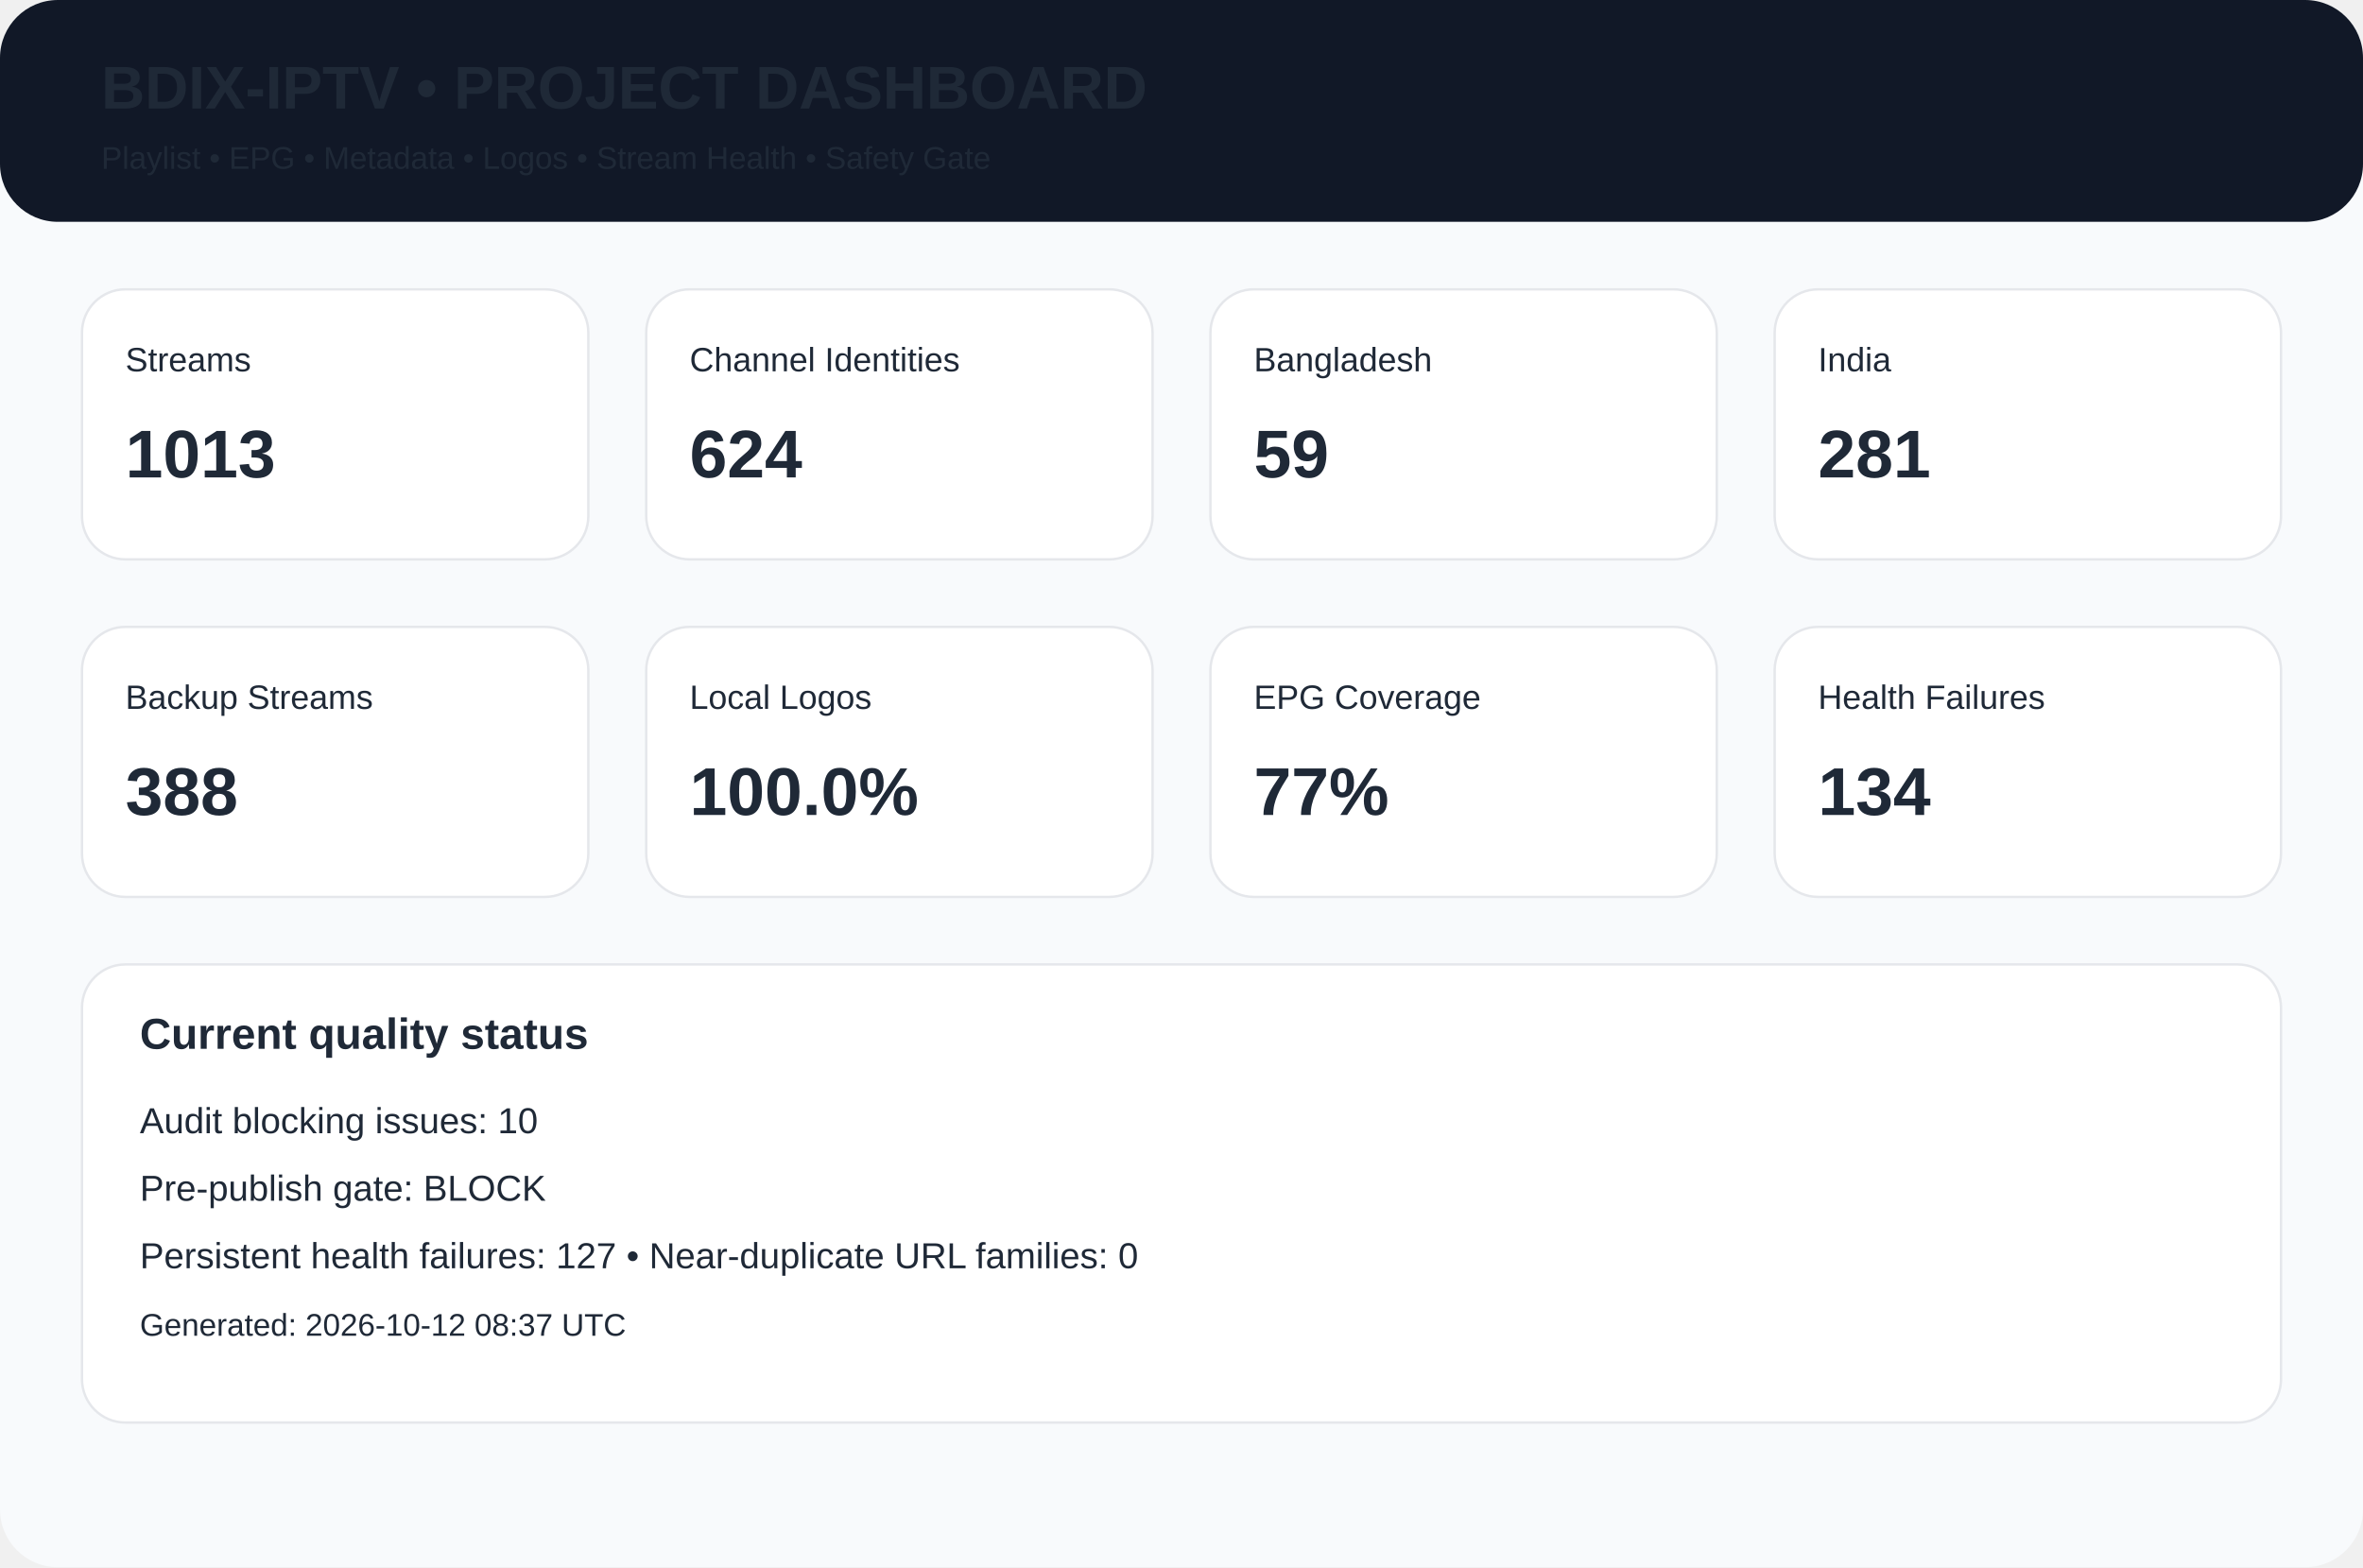
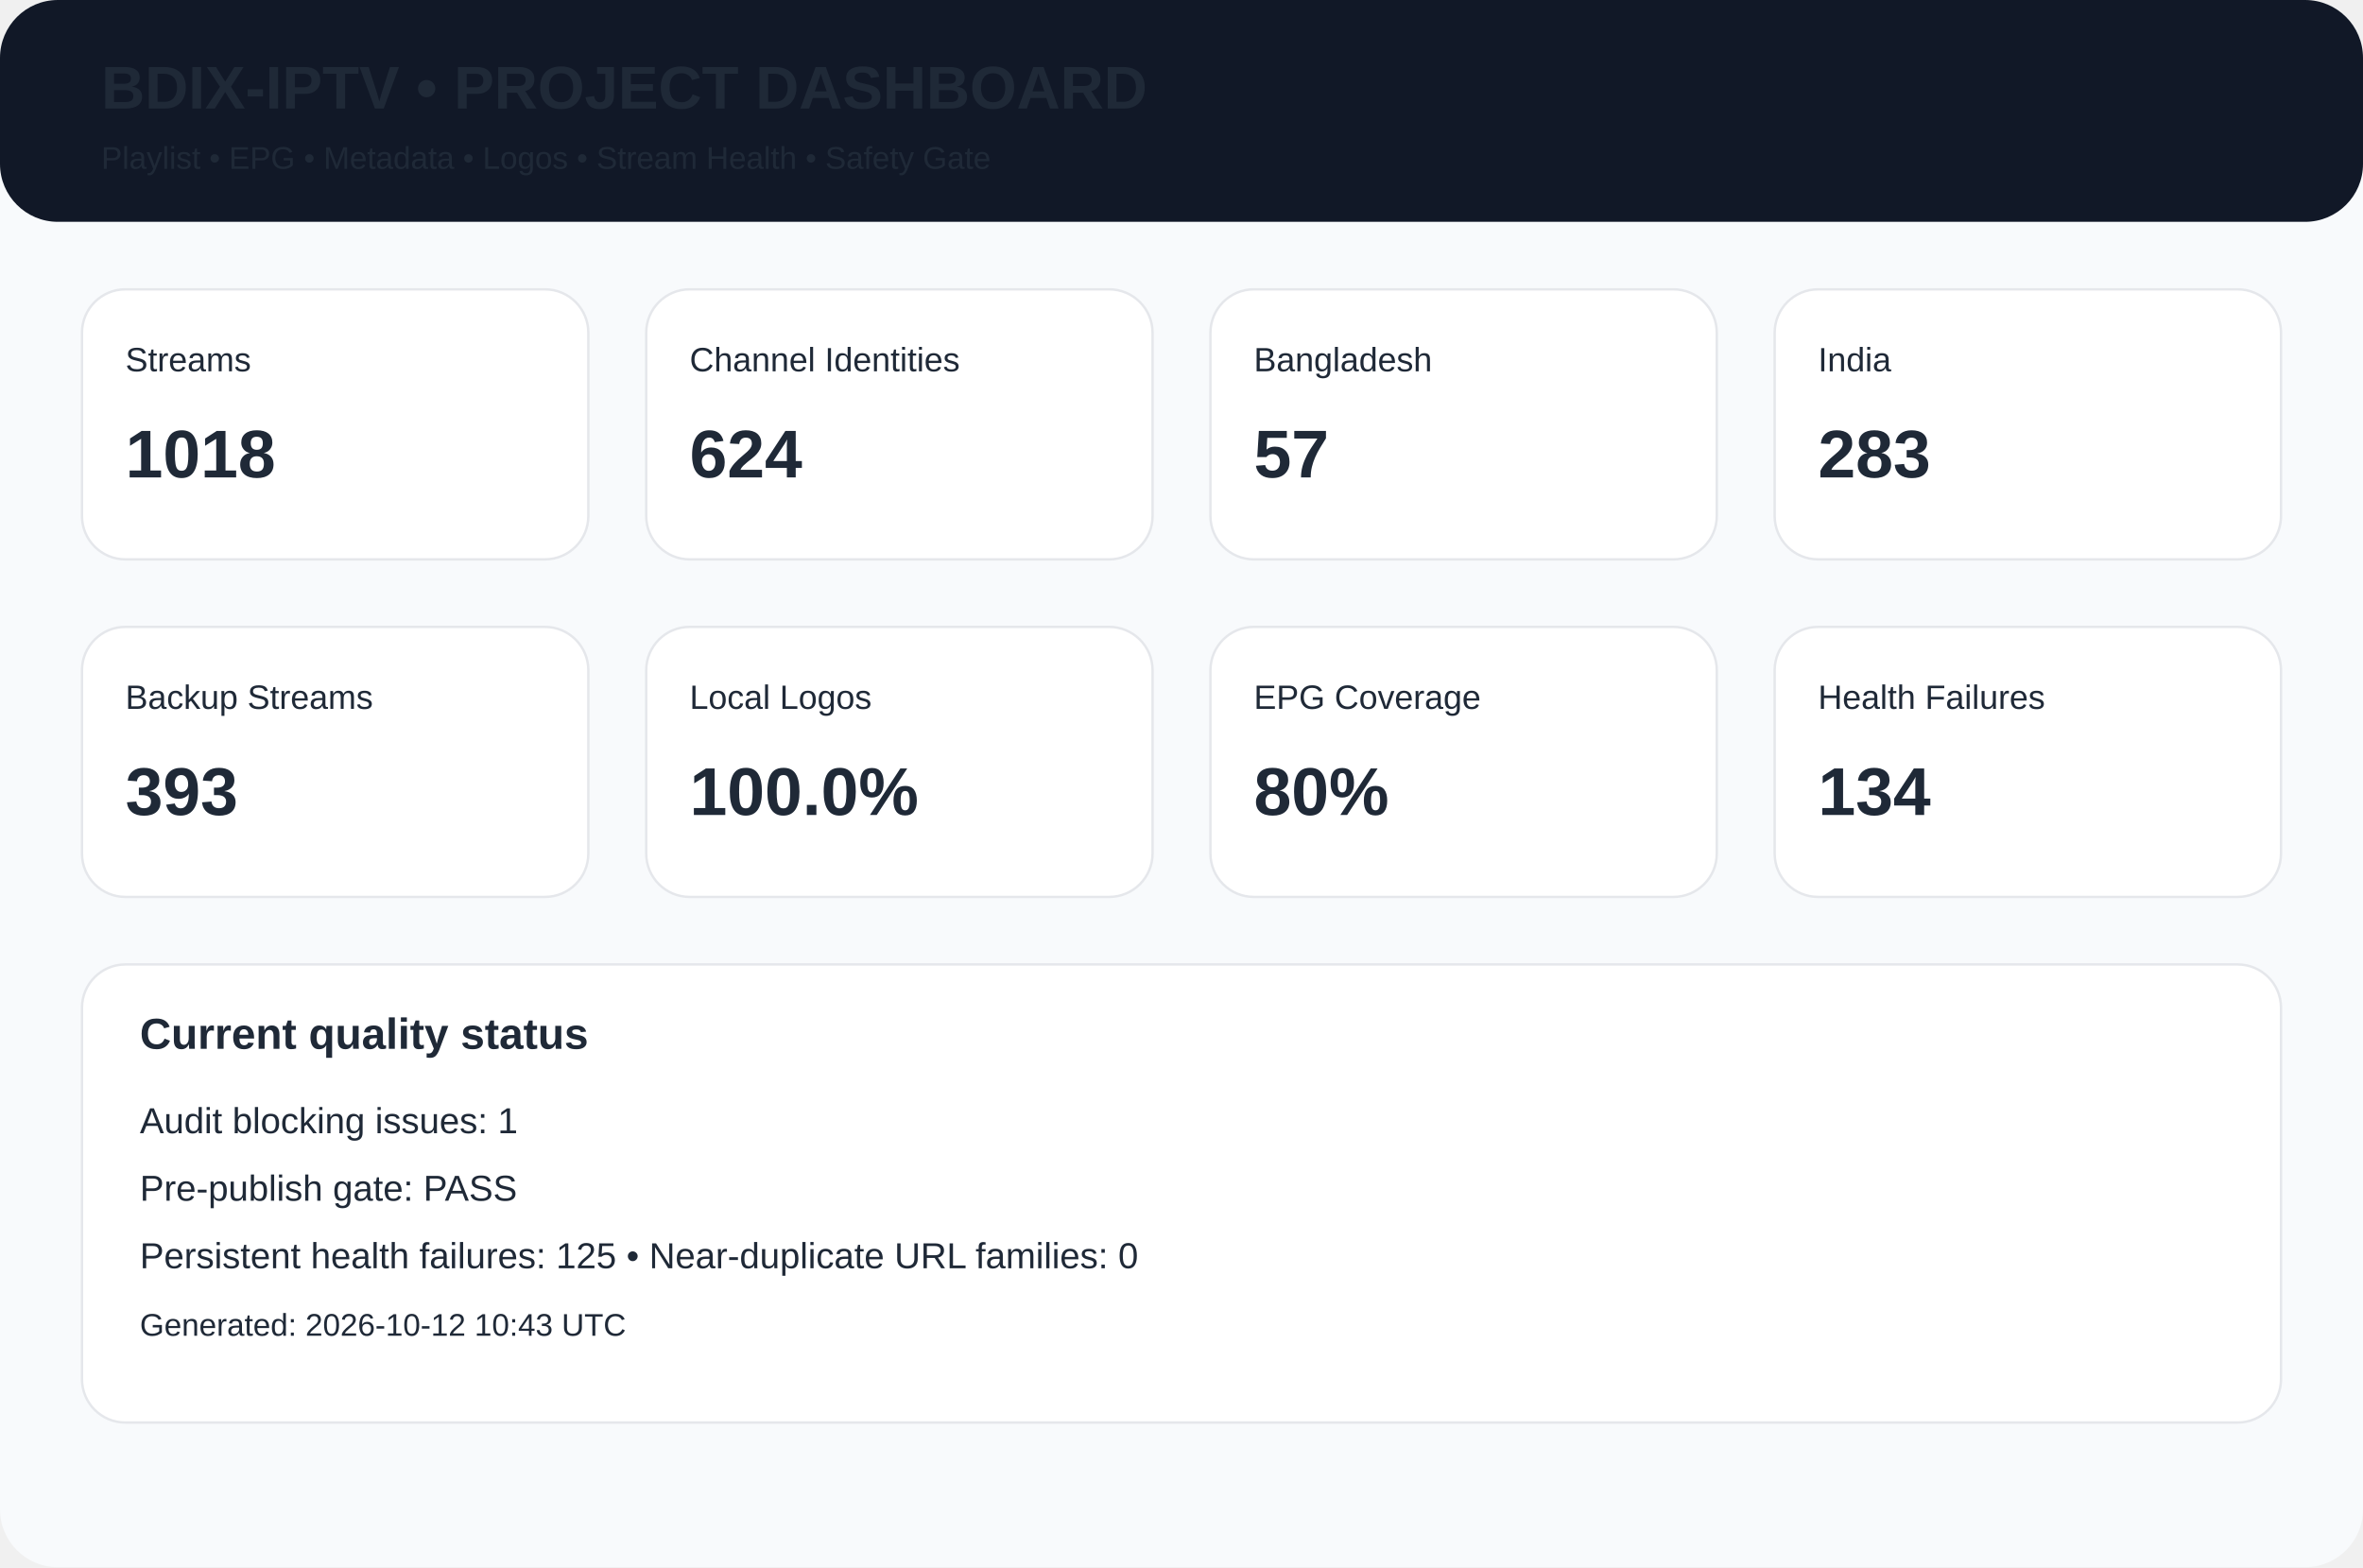
<svg xmlns="http://www.w3.org/2000/svg" width="980" height="650" viewBox="0 0 980 650">
  <rect width="980" height="650" rx="24" fill="#f8fafc" />
  <rect width="980" height="92" rx="24" fill="#111827" />
  <text x="42" y="45" font-family="Arial,Helvetica,sans-serif" font-size="25px" font-weight="700" fill="#1f2937">BDIX-IPTV • PROJECT DASHBOARD</text>
  <text x="42" y="70" font-family="Arial,Helvetica,sans-serif" font-size="13px" font-weight="400" fill="#1f2937">Playlist • EPG • Metadata • Logos • Stream Health • Safety Gate</text>
  <rect x="34" y="120" width="210" height="112" rx="18" fill="white" stroke="#e5e7eb" />
  <text x="52" y="154" font-family="Arial,Helvetica,sans-serif" font-size="14px" font-weight="400" fill="#1f2937">Streams</text>
-   <text x="52" y="198" font-family="Arial,Helvetica,sans-serif" font-size="28px" font-weight="700" fill="#1f2937">1013</text>
+   <text x="52" y="198" font-family="Arial,Helvetica,sans-serif" font-size="28px" font-weight="700" fill="#1f2937">1018</text>
  <rect x="268" y="120" width="210" height="112" rx="18" fill="white" stroke="#e5e7eb" />
  <text x="286" y="154" font-family="Arial,Helvetica,sans-serif" font-size="14px" font-weight="400" fill="#1f2937">Channel Identities</text>
  <text x="286" y="198" font-family="Arial,Helvetica,sans-serif" font-size="28px" font-weight="700" fill="#1f2937">624</text>
  <rect x="502" y="120" width="210" height="112" rx="18" fill="white" stroke="#e5e7eb" />
  <text x="520" y="154" font-family="Arial,Helvetica,sans-serif" font-size="14px" font-weight="400" fill="#1f2937">Bangladesh</text>
-   <text x="520" y="198" font-family="Arial,Helvetica,sans-serif" font-size="28px" font-weight="700" fill="#1f2937">59</text>
+   <text x="520" y="198" font-family="Arial,Helvetica,sans-serif" font-size="28px" font-weight="700" fill="#1f2937">57</text>
  <rect x="736" y="120" width="210" height="112" rx="18" fill="white" stroke="#e5e7eb" />
  <text x="754" y="154" font-family="Arial,Helvetica,sans-serif" font-size="14px" font-weight="400" fill="#1f2937">India</text>
-   <text x="754" y="198" font-family="Arial,Helvetica,sans-serif" font-size="28px" font-weight="700" fill="#1f2937">281</text>
+   <text x="754" y="198" font-family="Arial,Helvetica,sans-serif" font-size="28px" font-weight="700" fill="#1f2937">283</text>
  <rect x="34" y="260" width="210" height="112" rx="18" fill="white" stroke="#e5e7eb" />
  <text x="52" y="294" font-family="Arial,Helvetica,sans-serif" font-size="14px" font-weight="400" fill="#1f2937">Backup Streams</text>
-   <text x="52" y="338" font-family="Arial,Helvetica,sans-serif" font-size="28px" font-weight="700" fill="#1f2937">388</text>
+   <text x="52" y="338" font-family="Arial,Helvetica,sans-serif" font-size="28px" font-weight="700" fill="#1f2937">393</text>
  <rect x="268" y="260" width="210" height="112" rx="18" fill="white" stroke="#e5e7eb" />
  <text x="286" y="294" font-family="Arial,Helvetica,sans-serif" font-size="14px" font-weight="400" fill="#1f2937">Local Logos</text>
  <text x="286" y="338" font-family="Arial,Helvetica,sans-serif" font-size="28px" font-weight="700" fill="#1f2937">100.0%</text>
  <rect x="502" y="260" width="210" height="112" rx="18" fill="white" stroke="#e5e7eb" />
  <text x="520" y="294" font-family="Arial,Helvetica,sans-serif" font-size="14px" font-weight="400" fill="#1f2937">EPG Coverage</text>
-   <text x="520" y="338" font-family="Arial,Helvetica,sans-serif" font-size="28px" font-weight="700" fill="#1f2937">77%</text>
+   <text x="520" y="338" font-family="Arial,Helvetica,sans-serif" font-size="28px" font-weight="700" fill="#1f2937">80%</text>
  <rect x="736" y="260" width="210" height="112" rx="18" fill="white" stroke="#e5e7eb" />
  <text x="754" y="294" font-family="Arial,Helvetica,sans-serif" font-size="14px" font-weight="400" fill="#1f2937">Health Failures</text>
  <text x="754" y="338" font-family="Arial,Helvetica,sans-serif" font-size="28px" font-weight="700" fill="#1f2937">134</text>
  <rect x="34" y="400" width="912" height="190" rx="18" fill="white" stroke="#e5e7eb" />
  <text x="58" y="435" font-family="Arial,Helvetica,sans-serif" font-size="18px" font-weight="700" fill="#1f2937">Current quality status</text>
-   <text x="58" y="470" font-family="Arial,Helvetica,sans-serif" font-size="15px" font-weight="400" fill="#1f2937">Audit blocking issues: 10</text>
-   <text x="58" y="498" font-family="Arial,Helvetica,sans-serif" font-size="15px" font-weight="400" fill="#1f2937">Pre-publish gate: BLOCK</text>
-   <text x="58" y="526" font-family="Arial,Helvetica,sans-serif" font-size="15px" font-weight="400" fill="#1f2937">Persistent health failures: 127 • Near-duplicate URL families: 0</text>
-   <text x="58" y="554" font-family="Arial,Helvetica,sans-serif" font-size="13px" font-weight="400" fill="#1f2937">Generated: 2026-10-12 08:37 UTC</text>
+   <text x="58" y="470" font-family="Arial,Helvetica,sans-serif" font-size="15px" font-weight="400" fill="#1f2937">Audit blocking issues: 1</text>
+   <text x="58" y="498" font-family="Arial,Helvetica,sans-serif" font-size="15px" font-weight="400" fill="#1f2937">Pre-publish gate: PASS</text>
+   <text x="58" y="526" font-family="Arial,Helvetica,sans-serif" font-size="15px" font-weight="400" fill="#1f2937">Persistent health failures: 125 • Near-duplicate URL families: 0</text>
+   <text x="58" y="554" font-family="Arial,Helvetica,sans-serif" font-size="13px" font-weight="400" fill="#1f2937">Generated: 2026-10-12 10:43 UTC</text>
</svg>
